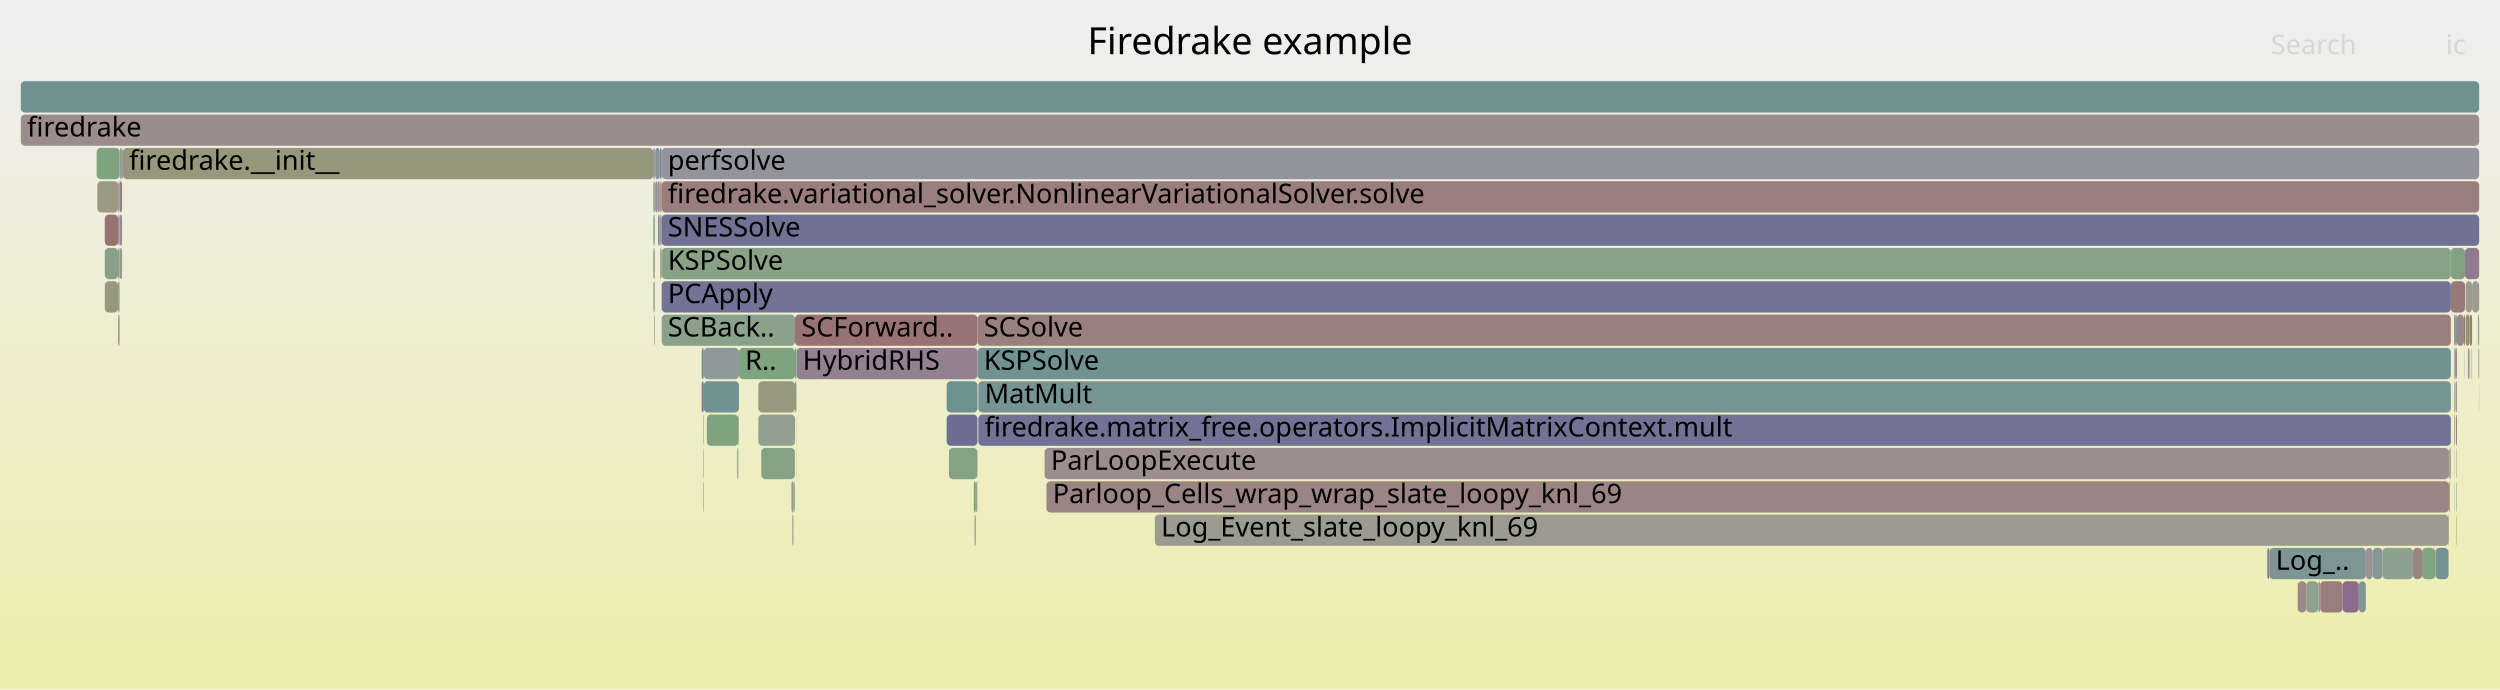
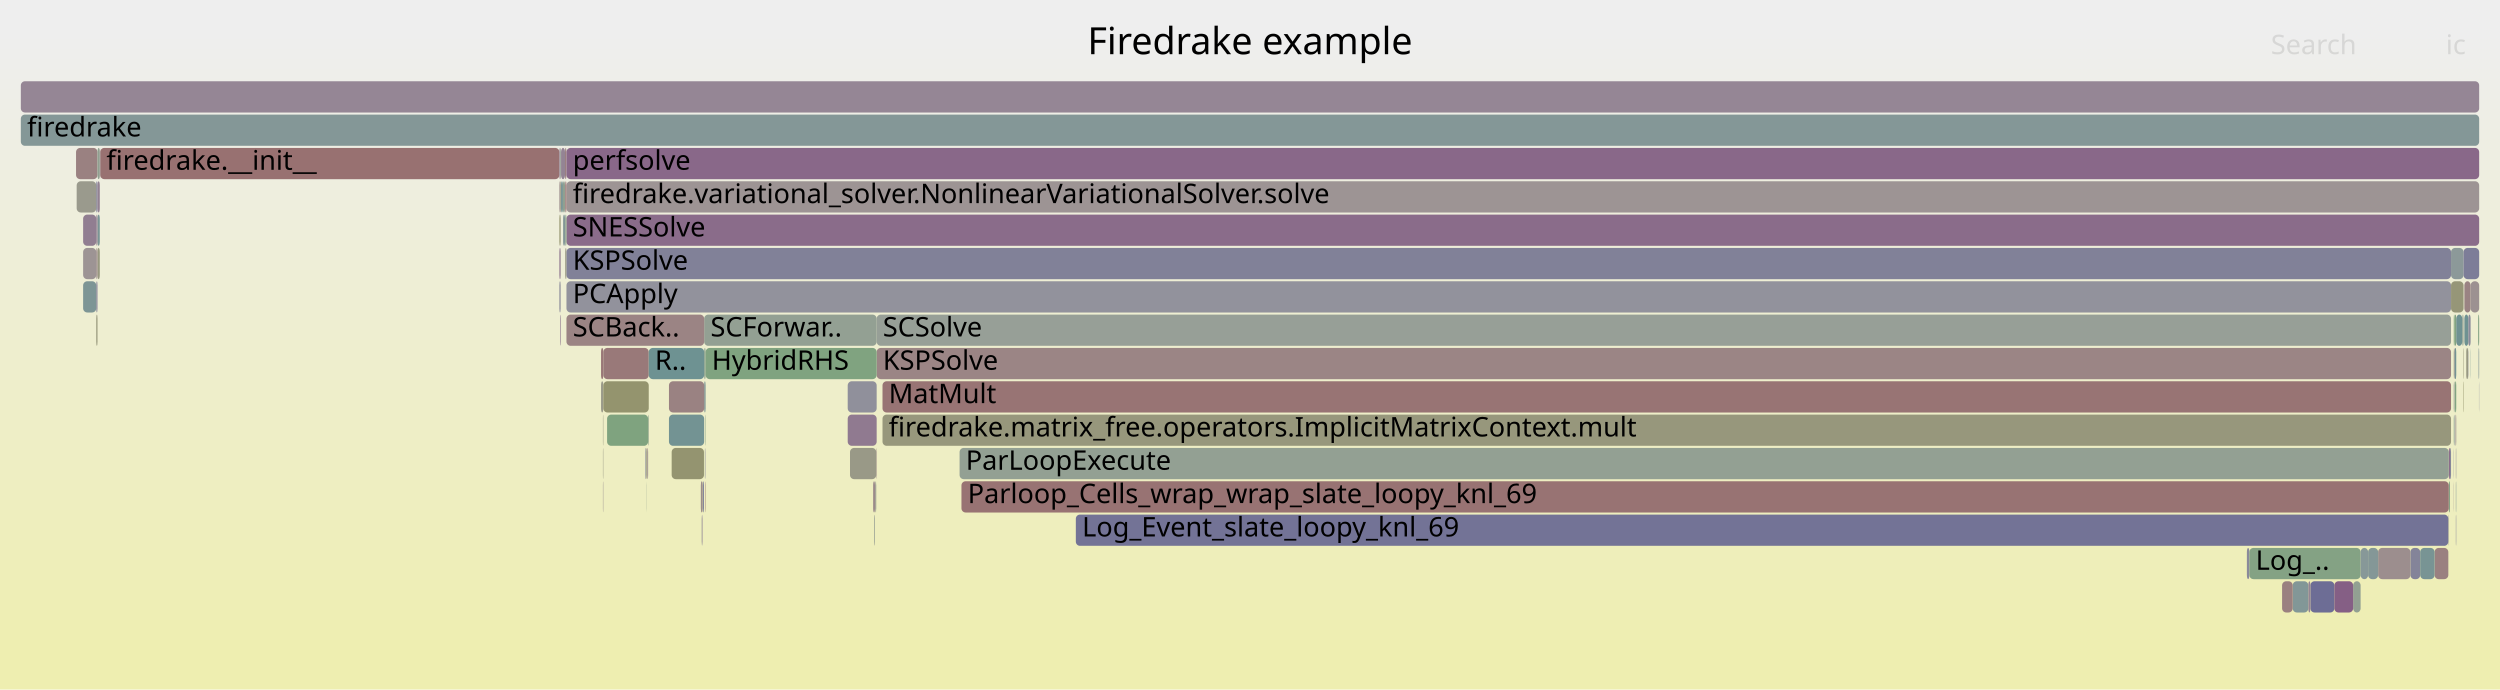
<svg xmlns="http://www.w3.org/2000/svg" version="1.1" width="1200" height="331" viewBox="0 0 1200 331">
  <defs>
    <linearGradient id="background" y1="0" y2="1" x1="0" x2="0">
      <stop stop-color="#eeeeee" offset="5%" />
      <stop stop-color="#eeeeb0" offset="95%" />
    </linearGradient>
  </defs>
  <style type="text/css">
	text { font-family:Verdana; font-size:13px; fill:rgb(0,0,0); }
	#search, #ignorecase { opacity:0.1; cursor:pointer; }
	#search:hover, #search.show, #ignorecase:hover, #ignorecase.show { opacity:1; }
	#subtitle { text-anchor:middle; font-color:rgb(160,160,160); }
	#title { text-anchor:middle; font-size:18px}
	#unzoom { cursor:pointer; }
	#frames &gt; *:hover { stroke:black; stroke-width:0.5; cursor:pointer; }
	.hide { display:none; }
	.parent { opacity:0.5; }
</style>
  <rect x="0.0" y="0" width="1200.0" height="331.0" fill="url(#background)" />
  <text id="title" x="600.00" y="26">Firedrake example</text>
  <text id="details" x="10.00" y="313"> </text>
  <text id="unzoom" x="10.00" y="26" class="hide">Reset Zoom</text>
  <text id="search" x="1090.00" y="26">Search</text>
  <text id="ignorecase" x="1174.00" y="26">ic</text>
  <text id="matched" x="1090.00" y="313"> </text>
  <g id="frames">
    <g>
-       <rect x="58.6" y="71" width="0.2" height="15.0" fill="rgb(131.55,131.55,152.881)" rx="2" ry="2" />
-       <text x="61.60" y="81.5" />
-     </g>
-     <g>
-       <rect x="1178.5" y="167" width="0.8" height="15.0" fill="rgb(126.626,126.626,151.928)" rx="2" ry="2" />
-       <text x="1181.46" y="177.5" />
-     </g>
-     <g>
-       <rect x="315.8" y="103" width="0.9" height="15.0" fill="rgb(138.733,138.733,154.271)" rx="2" ry="2" />
-       <text x="318.80" y="113.5" />
-     </g>
-     <g>
-       <rect x="313.6" y="119" width="0.7" height="15.0" fill="rgb(134.109,161.889,134.109)" rx="2" ry="2" />
-       <text x="316.63" y="129.5" />
-     </g>
-     <g>
-       <rect x="1179.3" y="151" width="3.4" height="15.0" fill="rgb(155.135,136.039,136.039)" rx="2" ry="2" />
-       <text x="1182.30" y="161.5" />
-     </g>
-     <g>
-       <rect x="1183.5" y="135" width="3.1" height="15.0" fill="rgb(155.161,155.161,144.242)" rx="2" ry="2" />
-       <text x="1186.52" y="145.5" />
-     </g>
-     <g>
-       <rect x="454.4" y="183" width="14.8" height="15.0" fill="rgb(106.905,144.753,144.753)" rx="2" ry="2" />
-       <text x="457.36" y="193.5" />
-     </g>
-     <g>
-       <rect x="1189.4" y="151" width="0.6" height="15.0" fill="rgb(144.78,160.152,144.78)" rx="2" ry="2" />
-       <text x="1192.42" y="161.5" />
-     </g>
-     <g>
-       <rect x="554.3" y="247" width="621.0" height="15.0" fill="rgb(155.023,155.023,143.571)" rx="2" ry="2" />
-       <text x="557.33" y="257.5">Log_Event_slate_loopy_knl_69</text>
-     </g>
-     <g>
-       <rect x="381.1" y="231" width="0.4" height="15.0" fill="rgb(142.612,154.01,154.01)" rx="2" ry="2" />
-       <text x="384.13" y="241.5" />
-     </g>
-     <g>
-       <rect x="337.8" y="167" width="16.9" height="15.0" fill="rgb(140.575,153.482,153.482)" rx="2" ry="2" />
-       <text x="340.75" y="177.5" />
-     </g>
-     <g>
-       <rect x="381.5" y="215" width="0.1" height="15.0" fill="rgb(137.9,106.494,137.9)" rx="2" ry="2" />
-       <text x="384.49" y="225.5" />
-     </g>
-     <g>
-       <rect x="1112.8" y="279" width="0.9" height="15.0" fill="rgb(145.686,154.807,154.807)" rx="2" ry="2" />
-       <text x="1115.85" y="289.5" />
-     </g>
-     <g>
-       <rect x="337.6" y="231" width="0.2" height="15.0" fill="rgb(123.781,123.781,151.377)" rx="2" ry="2" />
-       <text x="340.62" y="241.5" />
-     </g>
-     <g>
-       <rect x="317.6" y="103" width="872.4" height="15.0" fill="rgb(113.253,113.253,149.339)" rx="2" ry="2" />
-       <text x="320.56" y="113.5">SNESSolve</text>
-     </g>
-     <g>
-       <rect x="380.5" y="247" width="0.2" height="15.0" fill="rgb(133.167,94.365,133.167)" rx="2" ry="2" />
-       <text x="383.47" y="257.5" />
-     </g>
-     <g>
-       <rect x="1113.7" y="279" width="10.7" height="15.0" fill="rgb(153.649,124.644,124.644)" rx="2" ry="2" />
-       <text x="1116.72" y="289.5" />
-     </g>
-     <g>
-       <rect x="381.6" y="151" width="87.6" height="15.0" fill="rgb(152.361,114.77,114.77)" rx="2" ry="2" />
-       <text x="384.65" y="161.5">SCForward..</text>
-     </g>
-     <g>
-       <rect x="315.7" y="87" width="1.0" height="15.0" fill="rgb(155.65,139.981,139.981)" rx="2" ry="2" />
-       <text x="318.66" y="97.5" />
-     </g>
-     <g>
-       <rect x="314.5" y="87" width="1.2" height="15.0" fill="rgb(144.664,144.664,155.419)" rx="2" ry="2" />
-       <text x="317.54" y="97.5" />
-     </g>
-     <g>
-       <rect x="56.7" y="119" width="0.7" height="15.0" fill="rgb(148.756,148.756,113.201)" rx="2" ry="2" />
-       <text x="59.69" y="129.5" />
-     </g>
-     <g>
-       <rect x="50.3" y="135" width="6.4" height="15.0" fill="rgb(151.646,151.646,127.207)" rx="2" ry="2" />
-       <text x="53.30" y="145.5" />
-     </g>
-     <g>
-       <rect x="57.4" y="103" width="1.2" height="15.0" fill="rgb(150.708,139.315,150.708)" rx="2" ry="2" />
-       <text x="60.36" y="113.5" />
-     </g>
-     <g>
-       <rect x="365.4" y="215" width="16.1" height="15.0" fill="rgb(133.178,162.041,133.178)" rx="2" ry="2" />
-       <text x="368.40" y="225.5" />
-     </g>
-     <g>
-       <rect x="467.8" y="247" width="0.2" height="15.0" fill="rgb(139.768,139.768,154.471)" rx="2" ry="2" />
-       <text x="470.85" y="257.5" />
-     </g>
-     <g>
-       <rect x="1175.5" y="215" width="0.4" height="15.0" fill="rgb(145.225,160.08,145.225)" rx="2" ry="2" />
-       <text x="1178.45" y="225.5" />
-     </g>
-     <g>
-       <rect x="1176.4" y="119" width="6.8" height="15.0" fill="rgb(130.601,162.46,130.601)" rx="2" ry="2" />
-       <text x="1179.35" y="129.5" />
-     </g>
-     <g>
-       <rect x="501.4" y="215" width="674.1" height="15.0" fill="rgb(155.919,142.044,142.044)" rx="2" ry="2" />
-       <text x="504.45" y="225.5">ParLoopExecute</text>
-     </g>
-     <g>
-       <rect x="56.7" y="87" width="0.7" height="15.0" fill="rgb(138.561,161.164,138.561)" rx="2" ry="2" />
-       <text x="59.69" y="97.5" />
-     </g>
-     <g>
-       <rect x="455.5" y="215" width="13.6" height="15.0" fill="rgb(131.858,162.256,131.858)" rx="2" ry="2" />
-       <text x="458.51" y="225.5" />
-     </g>
-     <g>
-       <rect x="468.4" y="231" width="0.4" height="15.0" fill="rgb(109.075,145.316,145.316)" rx="2" ry="2" />
-       <text x="471.42" y="241.5" />
-     </g>
-     <g>
-       <rect x="339.3" y="199" width="15.1" height="15.0" fill="rgb(125.584,163.277,125.584)" rx="2" ry="2" />
-       <text x="342.26" y="209.5" />
-     </g>
-     <g>
-       <rect x="317.6" y="87" width="872.4" height="15.0" fill="rgb(153.642,124.591,124.591)" rx="2" ry="2" />
-       <text x="320.56" y="97.5">firedrake.variational_solver.NonlinearVariationalSolver.solve</text>
-     </g>
-     <g>
-       <rect x="1135.6" y="263" width="3.3" height="15.0" fill="rgb(156.491,146.433,146.433)" rx="2" ry="2" />
-       <text x="1138.65" y="273.5" />
-     </g>
-     <g>
-       <rect x="1182.7" y="151" width="0.5" height="15.0" fill="rgb(152.541,116.151,116.151)" rx="2" ry="2" />
-       <text x="1185.67" y="161.5" />
-     </g>
-     <g>
-       <rect x="1132.2" y="279" width="3.4" height="15.0" fill="rgb(128.347,150.312,150.312)" rx="2" ry="2" />
-       <text x="1135.19" y="289.5" />
-     </g>
-     <g>
-       <rect x="1088.3" y="263" width="1.0" height="15.0" fill="rgb(141.959,116.895,141.959)" rx="2" ry="2" />
-       <text x="1091.33" y="273.5" />
-     </g>
-     <g>
-       <rect x="1158.2" y="263" width="4.4" height="15.0" fill="rgb(154.529,131.386,131.386)" rx="2" ry="2" />
-       <text x="1161.16" y="273.5" />
-     </g>
-     <g>
-       <rect x="1178.1" y="167" width="0.4" height="15.0" fill="rgb(156.284,144.847,144.847)" rx="2" ry="2" />
-       <text x="1181.10" y="177.5" />
-     </g>
-     <g>
-       <rect x="1179.1" y="247" width="0.2" height="15.0" fill="rgb(150.087,150.087,119.654)" rx="2" ry="2" />
-       <text x="1182.14" y="257.5" />
-     </g>
-     <g>
-       <rect x="469.2" y="167" width="707.2" height="15.0" fill="rgb(112.013,146.077,146.077)" rx="2" ry="2" />
-       <text x="472.23" y="177.5">KSPSolve</text>
-     </g>
-     <g>
-       <rect x="57.4" y="71" width="1.2" height="15.0" fill="rgb(148.944,159.474,148.944)" rx="2" ry="2" />
-       <text x="60.36" y="81.5" />
-     </g>
-     <g>
-       <rect x="1178.0" y="231" width="0.1" height="15.0" fill="rgb(126.753,126.753,151.952)" rx="2" ry="2" />
-       <text x="1180.95" y="241.5" />
-     </g>
-     <g>
-       <rect x="1169.0" y="263" width="6.3" height="15.0" fill="rgb(116.695,147.291,147.291)" rx="2" ry="2" />
-       <text x="1172.00" y="273.5" />
-     </g>
-     <g>
-       <rect x="314.3" y="87" width="0.2" height="15.0" fill="rgb(106.085,144.541,144.541)" rx="2" ry="2" />
-       <text x="317.29" y="97.5" />
-     </g>
-     <g>
-       <rect x="1184.6" y="167" width="0.8" height="15.0" fill="rgb(156.532,146.743,146.743)" rx="2" ry="2" />
-       <text x="1187.56" y="177.5" />
-     </g>
-     <g>
-       <rect x="316.9" y="119" width="0.4" height="15.0" fill="rgb(150.3,150.3,120.683)" rx="2" ry="2" />
-       <text x="319.88" y="129.5" />
-     </g>
-     <g>
-       <rect x="1178.0" y="199" width="0.1" height="15.0" fill="rgb(152.956,152.956,133.556)" rx="2" ry="2" />
-       <text x="1180.95" y="209.5" />
-     </g>
-     <g>
-       <rect x="380.8" y="231" width="0.2" height="15.0" fill="rgb(118.641,118.641,150.382)" rx="2" ry="2" />
-       <text x="383.82" y="241.5" />
-     </g>
-     <g>
-       <rect x="313.6" y="103" width="0.7" height="15.0" fill="rgb(124.617,163.434,124.617)" rx="2" ry="2" />
-       <text x="316.63" y="113.5" />
-     </g>
-     <g>
-       <rect x="354.7" y="167" width="26.9" height="15.0" fill="rgb(125.65,163.266,125.65)" rx="2" ry="2" />
-       <text x="357.66" y="177.5">R..</text>
-     </g>
-     <g>
-       <rect x="317.6" y="71" width="872.4" height="15.0" fill="rgb(147.106,147.106,155.891)" rx="2" ry="2" />
-       <text x="320.56" y="81.5">perfsolve</text>
-     </g>
-     <g>
-       <rect x="56.7" y="151" width="0.7" height="15.0" fill="rgb(151.179,140.52,151.179)" rx="2" ry="2" />
-       <text x="59.69" y="161.5" />
-     </g>
-     <g>
-       <rect x="1179.1" y="215" width="0.2" height="15.0" fill="rgb(155.093,135.715,135.715)" rx="2" ry="2" />
-       <text x="1182.14" y="225.5" />
-     </g>
-     <g>
-       <rect x="1107.0" y="279" width="5.8" height="15.0" fill="rgb(141.789,160.639,141.789)" rx="2" ry="2" />
-       <text x="1110.04" y="289.5" />
-     </g>
-     <g>
-       <rect x="381.0" y="231" width="0.1" height="15.0" fill="rgb(129.749,162.599,129.749)" rx="2" ry="2" />
-       <text x="383.97" y="241.5" />
-     </g>
-     <g>
-       <rect x="468.2" y="247" width="0.2" height="15.0" fill="rgb(153.218,121.337,121.337)" rx="2" ry="2" />
-       <text x="471.24" y="257.5" />
-     </g>
-     <g>
-       <rect x="382.3" y="167" width="86.9" height="15.0" fill="rgb(146.611,128.815,146.611)" rx="2" ry="2" />
-       <text x="385.29" y="177.5">HybridRHS</text>
-     </g>
-     <g>
-       <rect x="1178.7" y="183" width="0.6" height="15.0" fill="rgb(133.442,133.442,153.247)" rx="2" ry="2" />
-       <text x="1181.69" y="193.5" />
-     </g>
-     <g>
-       <rect x="50.3" y="103" width="6.4" height="15.0" fill="rgb(152.081,112.625,112.625)" rx="2" ry="2" />
-       <text x="53.30" y="113.5" />
-     </g>
-     <g>
-       <rect x="381.6" y="167" width="0.7" height="15.0" fill="rgb(127.761,162.923,127.761)" rx="2" ry="2" />
-       <text x="384.65" y="177.5" />
-     </g>
-     <g>
-       <rect x="1143.6" y="263" width="14.6" height="15.0" fill="rgb(142.421,160.536,142.421)" rx="2" ry="2" />
-       <text x="1146.62" y="273.5" />
-     </g>
-     <g>
-       <rect x="1185.4" y="151" width="1.2" height="15.0" fill="rgb(153.968,127.091,127.091)" rx="2" ry="2" />
-       <text x="1188.35" y="161.5" />
-     </g>
-     <g>
-       <rect x="1138.9" y="263" width="4.7" height="15.0" fill="rgb(130.819,150.953,150.953)" rx="2" ry="2" />
-       <text x="1141.94" y="273.5" />
-     </g>
-     <g>
-       <rect x="1175.3" y="247" width="0.2" height="15.0" fill="rgb(154.401,130.408,130.408)" rx="2" ry="2" />
-       <text x="1178.32" y="257.5" />
-     </g>
-     <g>
-       <rect x="58.8" y="71" width="0.2" height="15.0" fill="rgb(112.866,112.866,149.264)" rx="2" ry="2" />
-       <text x="61.84" y="81.5" />
-     </g>
-     <g>
-       <rect x="316.9" y="103" width="0.7" height="15.0" fill="rgb(130.889,130.889,152.753)" rx="2" ry="2" />
-       <text x="319.88" y="113.5" />
-     </g>
-     <g>
-       <rect x="382.2" y="199" width="0.1" height="15.0" fill="rgb(147.06,159.781,147.06)" rx="2" ry="2" />
-       <text x="385.16" y="209.5" />
-     </g>
-     <g>
-       <rect x="1102.9" y="279" width="4.1" height="15.0" fill="rgb(155.201,136.538,136.538)" rx="2" ry="2" />
-       <text x="1105.95" y="289.5" />
-     </g>
-     <g>
-       <rect x="336.8" y="183" width="1.0" height="15.0" fill="rgb(120.398,120.398,150.722)" rx="2" ry="2" />
-       <text x="339.85" y="193.5" />
-     </g>
-     <g>
-       <rect x="337.6" y="199" width="0.2" height="15.0" fill="rgb(104.02,144.005,144.005)" rx="2" ry="2" />
-       <text x="340.62" y="209.5" />
-     </g>
-     <g>
-       <rect x="1178.0" y="167" width="0.1" height="15.0" fill="rgb(151.618,141.646,151.618)" rx="2" ry="2" />
-       <text x="1180.95" y="177.5" />
-     </g>
-     <g>
-       <rect x="337.6" y="215" width="0.2" height="15.0" fill="rgb(113.818,146.545,146.545)" rx="2" ry="2" />
-       <text x="340.62" y="225.5" />
-     </g>
-     <g>
-       <rect x="1183.5" y="151" width="1.9" height="15.0" fill="rgb(147.866,147.866,108.888)" rx="2" ry="2" />
-       <text x="1186.52" y="161.5" />
-     </g>
-     <g>
-       <rect x="57.4" y="119" width="1.2" height="15.0" fill="rgb(143.454,154.229,154.229)" rx="2" ry="2" />
-       <text x="60.36" y="129.5" />
-     </g>
-     <g>
-       <rect x="313.6" y="71" width="0.7" height="15.0" fill="rgb(122.135,122.135,151.058)" rx="2" ry="2" />
-       <text x="316.63" y="81.5" />
-     </g>
-     <g>
-       <rect x="10.0" y="39" width="1180.0" height="15.0" fill="rgb(109.662,145.468,145.468)" rx="2" ry="2" />
+       <rect x="336.9" y="247" width="0.2" height="15.0" fill="rgb(128.174,128.174,152.227)" rx="2" ry="2" />
+       <text x="339.89" y="257.5" />
+     </g>
+     <g>
+       <rect x="268.8" y="151" width="0.3" height="15.0" fill="rgb(143.449,120.713,143.449)" rx="2" ry="2" />
+       <text x="271.82" y="161.5" />
+     </g>
+     <g>
+       <rect x="406.9" y="183" width="13.9" height="15.0" fill="rgb(143.786,143.786,155.249)" rx="2" ry="2" />
+       <text x="409.93" y="193.5" />
+     </g>
+     <g>
+       <rect x="46.8" y="103" width="1.1" height="15.0" fill="rgb(121.652,148.576,148.576)" rx="2" ry="2" />
+       <text x="49.81" y="113.5" />
+     </g>
+     <g>
+       <rect x="10.0" y="55" width="1180.0" height="15.0" fill="rgb(132.011,151.262,151.262)" rx="2" ry="2" />
+       <text x="13.00" y="65.5">firedrake</text>
+     </g>
+     <g>
+       <rect x="268.5" y="135" width="0.6" height="15.0" fill="rgb(138.572,138.572,154.24)" rx="2" ry="2" />
+       <text x="271.50" y="145.5" />
+     </g>
+     <g>
+       <rect x="1182.9" y="151" width="1.9" height="15.0" fill="rgb(110.778,145.757,145.757)" rx="2" ry="2" />
+       <text x="1185.87" y="161.5" />
+     </g>
+     <g>
+       <rect x="338.5" y="231" width="0.2" height="15.0" fill="rgb(153.509,123.57,123.57)" rx="2" ry="2" />
+       <text x="341.52" y="241.5" />
+     </g>
+     <g>
+       <rect x="337.2" y="231" width="0.2" height="15.0" fill="rgb(147.724,147.724,108.2)" rx="2" ry="2" />
+       <text x="340.22" y="241.5" />
+     </g>
+     <g>
+       <rect x="338.0" y="183" width="0.7" height="15.0" fill="rgb(127.991,150.22,150.22)" rx="2" ry="2" />
+       <text x="341.04" y="193.5" />
+     </g>
+     <g>
+       <rect x="1129.5" y="279" width="3.6" height="15.0" fill="rgb(145.714,160,145.714)" rx="2" ry="2" />
+       <text x="1132.46" y="289.5" />
+     </g>
+     <g>
+       <rect x="1109.0" y="279" width="11.5" height="15.0" fill="rgb(109.127,109.127,148.541)" rx="2" ry="2" />
+       <text x="1112.03" y="289.5" />
+     </g>
+     <g>
+       <rect x="311.1" y="199" width="0.3" height="15.0" fill="rgb(138.069,161.245,138.069)" rx="2" ry="2" />
+       <text x="314.14" y="209.5" />
+     </g>
+     <g>
+       <rect x="271.9" y="103" width="918.1" height="15.0" fill="rgb(138.498,108.026,138.498)" rx="2" ry="2" />
+       <text x="274.92" y="113.5">SNESSolve</text>
+     </g>
+     <g>
+       <rect x="268.5" y="103" width="0.6" height="15.0" fill="rgb(148.594,148.594,112.416)" rx="2" ry="2" />
+       <text x="271.50" y="113.5" />
+     </g>
+     <g>
+       <rect x="291.4" y="199" width="19.7" height="15.0" fill="rgb(126.757,163.086,126.757)" rx="2" ry="2" />
+       <text x="294.44" y="209.5" />
+     </g>
+     <g>
+       <rect x="288.5" y="183" width="1.1" height="15.0" fill="rgb(153.595,153.595,136.653)" rx="2" ry="2" />
+       <text x="291.45" y="193.5" />
+     </g>
+     <g>
+       <rect x="46.2" y="87" width="0.6" height="15.0" fill="rgb(118.513,118.513,150.357)" rx="2" ry="2" />
+       <text x="49.20" y="97.5" />
+     </g>
+     <g>
+       <rect x="1176.0" y="215" width="0.5" height="15.0" fill="rgb(134.896,134.896,153.528)" rx="2" ry="2" />
+       <text x="1178.95" y="225.5" />
+     </g>
+     <g>
+       <rect x="46.2" y="151" width="0.6" height="15.0" fill="rgb(150.925,150.925,123.712)" rx="2" ry="2" />
+       <text x="49.20" y="161.5" />
+     </g>
+     <g>
+       <rect x="1182.3" y="167" width="0.2" height="15.0" fill="rgb(149.722,149.722,117.884)" rx="2" ry="2" />
+       <text x="1185.35" y="177.5" />
+     </g>
+     <g>
+       <rect x="1182.9" y="135" width="3.0" height="15.0" fill="rgb(154.491,131.097,131.097)" rx="2" ry="2" />
+       <text x="1185.87" y="145.5" />
+     </g>
+     <g>
+       <rect x="1189.5" y="151" width="0.5" height="15.0" fill="rgb(132.101,162.216,132.101)" rx="2" ry="2" />
+       <text x="1192.46" y="161.5" />
+     </g>
+     <g>
+       <rect x="338.5" y="215" width="0.2" height="15.0" fill="rgb(145.719,145.719,155.623)" rx="2" ry="2" />
+       <text x="341.52" y="225.5" />
+     </g>
+     <g>
+       <rect x="1178.2" y="151" width="0.8" height="15.0" fill="rgb(128.711,162.768,128.711)" rx="2" ry="2" />
+       <text x="1181.23" y="161.5" />
+     </g>
+     <g>
+       <rect x="289.4" y="231" width="0.2" height="15.0" fill="rgb(156.403,145.756,145.756)" rx="2" ry="2" />
+       <text x="292.44" y="241.5" />
+     </g>
+     <g>
+       <rect x="271.2" y="71" width="0.7" height="15.0" fill="rgb(154.037,127.616,127.616)" rx="2" ry="2" />
+       <text x="274.17" y="81.5" />
+     </g>
+     <g>
+       <rect x="271.7" y="119" width="0.2" height="15.0" fill="rgb(150.505,150.505,121.68)" rx="2" ry="2" />
+       <text x="274.68" y="129.5" />
+     </g>
+     <g>
+       <rect x="336.4" y="231" width="0.8" height="15.0" fill="rgb(155.593,139.545,139.545)" rx="2" ry="2" />
+       <text x="339.38" y="241.5" />
+     </g>
+     <g>
+       <rect x="338.0" y="167" width="0.7" height="15.0" fill="rgb(140.344,160.874,140.344)" rx="2" ry="2" />
+       <text x="341.04" y="177.5" />
+     </g>
+     <g>
+       <rect x="1176.5" y="119" width="6.0" height="15.0" fill="rgb(140.417,153.441,153.441)" rx="2" ry="2" />
+       <text x="1179.45" y="129.5" />
+     </g>
+     <g>
+       <rect x="48.1" y="71" width="220.4" height="15.0" fill="rgb(152.085,112.648,112.648)" rx="2" ry="2" />
+       <text x="51.09" y="81.5">firedrake.__init__</text>
+     </g>
+     <g>
+       <rect x="268.5" y="119" width="0.6" height="15.0" fill="rgb(142.562,118.44,142.562)" rx="2" ry="2" />
+       <text x="271.50" y="129.5" />
+     </g>
+     <g>
+       <rect x="1177.8" y="183" width="0.1" height="15.0" fill="rgb(133.123,133.123,153.185)" rx="2" ry="2" />
+       <text x="1180.76" y="193.5" />
+     </g>
+     <g>
+       <rect x="420.5" y="231" width="0.1" height="15.0" fill="rgb(148.218,159.592,148.218)" rx="2" ry="2" />
+       <text x="423.50" y="241.5" />
+     </g>
+     <g>
+       <rect x="289.6" y="183" width="21.8" height="15.0" fill="rgb(148.165,148.165,110.339)" rx="2" ry="2" />
+       <text x="292.60" y="193.5" />
+     </g>
+     <g>
+       <rect x="309.8" y="215" width="0.4" height="15.0" fill="rgb(137.329,137.329,153.999)" rx="2" ry="2" />
+       <text x="312.77" y="225.5" />
+     </g>
+     <g>
+       <rect x="1183.8" y="167" width="0.9" height="15.0" fill="rgb(152.25,152.25,130.134)" rx="2" ry="2" />
+       <text x="1186.83" y="177.5" />
+     </g>
+     <g>
+       <rect x="46.8" y="119" width="1.1" height="15.0" fill="rgb(151.53,151.53,126.647)" rx="2" ry="2" />
+       <text x="49.81" y="129.5" />
+     </g>
+     <g>
+       <rect x="1100.5" y="279" width="7.5" height="15.0" fill="rgb(129.65,150.65,150.65)" rx="2" ry="2" />
+       <text x="1103.48" y="289.5" />
+     </g>
+     <g>
+       <rect x="420.8" y="167" width="755.7" height="15.0" fill="rgb(154.754,133.111,133.111)" rx="2" ry="2" />
+       <text x="423.77" y="177.5">KSPSolve</text>
+     </g>
+     <g>
+       <rect x="271.9" y="135" width="904.6" height="15.0" fill="rgb(145.716,145.716,155.622)" rx="2" ry="2" />
+       <text x="274.92" y="145.5">PCApply</text>
+     </g>
+     <g>
+       <rect x="1177.8" y="215" width="0.1" height="15.0" fill="rgb(126.455,126.455,151.894)" rx="2" ry="2" />
+       <text x="1180.76" y="225.5" />
+     </g>
+     <g>
+       <rect x="39.9" y="135" width="6.3" height="15.0" fill="rgb(124.743,149.378,149.378)" rx="2" ry="2" />
+       <text x="42.90" y="145.5" />
+     </g>
+     <g>
+       <rect x="1078.5" y="263" width="1.2" height="15.0" fill="rgb(137.635,137.635,154.058)" rx="2" ry="2" />
+       <text x="1081.47" y="273.5" />
+     </g>
+     <g>
+       <rect x="310.2" y="215" width="0.2" height="15.0" fill="rgb(149.178,149.178,115.25)" rx="2" ry="2" />
+       <text x="313.23" y="225.5" />
+     </g>
+     <g>
+       <rect x="1157.0" y="263" width="4.7" height="15.0" fill="rgb(131.594,131.594,152.889)" rx="2" ry="2" />
+       <text x="1159.97" y="273.5" />
+     </g>
+     <g>
+       <rect x="1141.5" y="263" width="15.5" height="15.0" fill="rgb(155.952,142.297,142.297)" rx="2" ry="2" />
+       <text x="1144.48" y="273.5" />
+     </g>
+     <g>
+       <rect x="516.4" y="247" width="658.8" height="15.0" fill="rgb(114.8,114.8,149.639)" rx="2" ry="2" />
+       <text x="519.43" y="257.5">Log_Event_slate_loopy_knl_69</text>
+     </g>
+     <g>
+       <rect x="1168.6" y="263" width="6.6" height="15.0" fill="rgb(154.112,128.193,128.193)" rx="2" ry="2" />
+       <text x="1171.60" y="273.5" />
+     </g>
+     <g>
+       <rect x="310.4" y="215" width="0.2" height="15.0" fill="rgb(151.183,151.183,124.965)" rx="2" ry="2" />
+       <text x="313.38" y="225.5" />
+     </g>
+     <g>
+       <rect x="423.6" y="183" width="752.9" height="15.0" fill="rgb(152.497,115.808,115.808)" rx="2" ry="2" />
+       <text x="426.57" y="193.5">MatMult</text>
+     </g>
+     <g>
+       <rect x="1178.8" y="231" width="0.2" height="15.0" fill="rgb(128.697,150.403,150.403)" rx="2" ry="2" />
+       <text x="1181.81" y="241.5" />
+     </g>
+     <g>
+       <rect x="268.5" y="87" width="0.6" height="15.0" fill="rgb(155.752,140.762,140.762)" rx="2" ry="2" />
+       <text x="271.50" y="97.5" />
+     </g>
+     <g>
+       <rect x="338.7" y="167" width="82.1" height="15.0" fill="rgb(128.076,162.871,128.076)" rx="2" ry="2" />
+       <text x="341.65" y="177.5">HybridRHS</text>
+     </g>
+     <g>
+       <rect x="39.9" y="119" width="6.3" height="15.0" fill="rgb(156.673,147.827,147.827)" rx="2" ry="2" />
+       <text x="42.90" y="129.5" />
+     </g>
+     <g>
+       <rect x="1184.7" y="167" width="0.1" height="15.0" fill="rgb(110.545,110.545,148.815)" rx="2" ry="2" />
+       <text x="1187.65" y="177.5" />
+     </g>
+     <g>
+       <rect x="310.6" y="215" width="0.1" height="15.0" fill="rgb(156.422,145.902,145.902)" rx="2" ry="2" />
+       <text x="313.58" y="225.5" />
+     </g>
+     <g>
+       <rect x="1136.7" y="263" width="4.8" height="15.0" fill="rgb(131.974,151.253,151.253)" rx="2" ry="2" />
+       <text x="1139.65" y="273.5" />
+     </g>
+     <g>
+       <rect x="1177.8" y="231" width="0.1" height="15.0" fill="rgb(156.34,145.273,145.273)" rx="2" ry="2" />
+       <text x="1180.76" y="241.5" />
+     </g>
+     <g>
+       <rect x="310.7" y="215" width="0.4" height="15.0" fill="rgb(155.624,139.782,139.782)" rx="2" ry="2" />
+       <text x="313.71" y="225.5" />
+     </g>
+     <g>
+       <rect x="46.2" y="135" width="0.6" height="15.0" fill="rgb(134.735,134.735,153.497)" rx="2" ry="2" />
+       <text x="49.20" y="145.5" />
+     </g>
+     <g>
+       <rect x="406.9" y="199" width="13.9" height="15.0" fill="rgb(144.007,122.144,144.007)" rx="2" ry="2" />
+       <text x="409.93" y="209.5" />
+     </g>
+     <g>
+       <rect x="1177.8" y="199" width="0.1" height="15.0" fill="rgb(130.917,162.409,130.917)" rx="2" ry="2" />
+       <text x="1180.76" y="209.5" />
+     </g>
+     <g>
+       <rect x="338.0" y="151" width="82.8" height="15.0" fill="rgb(147.189,159.76,147.189)" rx="2" ry="2" />
+       <text x="341.04" y="161.5">SCForwar..</text>
+     </g>
+     <g>
+       <rect x="1161.7" y="263" width="6.9" height="15.0" fill="rgb(119.734,148.079,148.079)" rx="2" ry="2" />
+       <text x="1164.73" y="273.5" />
+     </g>
+     <g>
+       <rect x="36.5" y="71" width="10.3" height="15.0" fill="rgb(154.208,128.927,128.927)" rx="2" ry="2" />
+       <text x="39.54" y="81.5" />
+     </g>
+     <g>
+       <rect x="46.8" y="71" width="1.1" height="15.0" fill="rgb(143.86,160.302,143.86)" rx="2" ry="2" />
+       <text x="49.81" y="81.5" />
+     </g>
+     <g>
+       <rect x="1178.8" y="215" width="0.2" height="15.0" fill="rgb(144.191,144.191,155.327)" rx="2" ry="2" />
+       <text x="1181.81" y="225.5" />
+     </g>
+     <g>
+       <rect x="419.1" y="231" width="0.9" height="15.0" fill="rgb(155.354,137.713,137.713)" rx="2" ry="2" />
+       <text x="422.08" y="241.5" />
+     </g>
+     <g>
+       <rect x="337.4" y="231" width="0.1" height="15.0" fill="rgb(144.77,154.57,154.57)" rx="2" ry="2" />
+       <text x="340.37" y="241.5" />
+     </g>
+     <g>
+       <rect x="39.9" y="103" width="6.3" height="15.0" fill="rgb(145.357,125.601,145.357)" rx="2" ry="2" />
+       <text x="42.90" y="113.5" />
+     </g>
+     <g>
+       <rect x="1184.8" y="151" width="1.1" height="15.0" fill="rgb(138.557,138.557,154.237)" rx="2" ry="2" />
+       <text x="1187.82" y="161.5" />
+     </g>
+     <g>
+       <rect x="269.3" y="71" width="1.9" height="15.0" fill="rgb(148.034,132.463,148.034)" rx="2" ry="2" />
+       <text x="272.28" y="81.5" />
+     </g>
+     <g>
+       <rect x="1181.9" y="151" width="0.6" height="15.0" fill="rgb(146.677,159.843,146.677)" rx="2" ry="2" />
+       <text x="1184.95" y="161.5" />
+     </g>
+     <g>
+       <rect x="1179.0" y="151" width="2.9" height="15.0" fill="rgb(110.764,145.754,145.754)" rx="2" ry="2" />
+       <text x="1181.96" y="161.5" />
+     </g>
+     <g>
+       <rect x="270.2" y="87" width="1.0" height="15.0" fill="rgb(144.463,160.204,144.463)" rx="2" ry="2" />
+       <text x="273.22" y="97.5" />
+     </g>
+     <g>
+       <rect x="1177.8" y="151" width="0.4" height="15.0" fill="rgb(125.536,163.285,125.536)" rx="2" ry="2" />
+       <text x="1180.76" y="161.5" />
+     </g>
+     <g>
+       <rect x="1189.7" y="167" width="0.3" height="15.0" fill="rgb(135.114,152.067,152.067)" rx="2" ry="2" />
+       <text x="1192.68" y="177.5" />
+     </g>
+     <g>
+       <rect x="1079.7" y="263" width="53.4" height="15.0" fill="rgb(132.394,162.168,132.394)" rx="2" ry="2" />
+       <text x="1082.72" y="273.5">Log_..</text>
+     </g>
+     <g>
+       <rect x="268.5" y="71" width="0.6" height="15.0" fill="rgb(147.577,131.291,147.577)" rx="2" ry="2" />
+       <text x="271.50" y="81.5" />
+     </g>
+     <g>
+       <rect x="1175.4" y="231" width="0.6" height="15.0" fill="rgb(132.843,162.095,132.843)" rx="2" ry="2" />
+       <text x="1178.39" y="241.5" />
+     </g>
+     <g>
+       <rect x="269.1" y="71" width="0.2" height="15.0" fill="rgb(131.125,162.375,131.125)" rx="2" ry="2" />
+       <text x="272.06" y="81.5" />
+     </g>
+     <g>
+       <rect x="1178.4" y="183" width="0.6" height="15.0" fill="rgb(130.262,162.515,130.262)" rx="2" ry="2" />
+       <text x="1181.43" y="193.5" />
+     </g>
+     <g>
+       <rect x="269.3" y="87" width="0.9" height="15.0" fill="rgb(116.568,147.258,147.258)" rx="2" ry="2" />
+       <text x="272.28" y="97.5" />
+     </g>
+     <g>
+       <rect x="271.3" y="103" width="0.6" height="15.0" fill="rgb(136.819,161.448,136.819)" rx="2" ry="2" />
+       <text x="274.30" y="113.5" />
+     </g>
+     <g>
+       <rect x="1176.5" y="135" width="6.0" height="15.0" fill="rgb(150.127,150.127,119.848)" rx="2" ry="2" />
+       <text x="1179.45" y="145.5" />
+     </g>
+     <g>
+       <rect x="270.3" y="103" width="0.9" height="15.0" fill="rgb(128.984,150.477,150.477)" rx="2" ry="2" />
+       <text x="273.34" y="113.5" />
+     </g>
+     <g>
+       <rect x="46.2" y="103" width="0.6" height="15.0" fill="rgb(146.967,129.728,146.967)" rx="2" ry="2" />
+       <text x="49.20" y="113.5" />
+     </g>
+     <g>
+       <rect x="1175.2" y="247" width="0.2" height="15.0" fill="rgb(155.87,155.87,147.675)" rx="2" ry="2" />
+       <text x="1178.23" y="257.5" />
+     </g>
+     <g>
+       <rect x="10.0" y="39" width="1180.0" height="15.0" fill="rgb(148.817,134.47,148.817)" rx="2" ry="2" />
      <text x="13.00" y="49.5" />
    </g>
    <g>
-       <rect x="467.4" y="231" width="1.0" height="15.0" fill="rgb(126.412,163.142,126.412)" rx="2" ry="2" />
-       <text x="470.38" y="241.5" />
-     </g>
-     <g>
-       <rect x="469.2" y="151" width="707.2" height="15.0" fill="rgb(153.933,126.819,126.819)" rx="2" ry="2" />
-       <text x="472.23" y="161.5">SCSolve</text>
-     </g>
-     <g>
-       <rect x="316.9" y="87" width="0.7" height="15.0" fill="rgb(153.537,123.783,123.783)" rx="2" ry="2" />
-       <text x="319.88" y="97.5" />
-     </g>
-     <g>
-       <rect x="469.6" y="183" width="706.8" height="15.0" fill="rgb(118.513,147.763,147.763)" rx="2" ry="2" />
-       <text x="472.61" y="193.5">MatMult</text>
-     </g>
-     <g>
-       <rect x="336.8" y="167" width="1.0" height="15.0" fill="rgb(104.814,144.211,144.211)" rx="2" ry="2" />
-       <text x="339.85" y="177.5" />
-     </g>
-     <g>
-       <rect x="364.0" y="183" width="17.6" height="15.0" fill="rgb(151.536,151.536,126.676)" rx="2" ry="2" />
-       <text x="367.02" y="193.5" />
-     </g>
-     <g>
-       <rect x="353.9" y="215" width="0.2" height="15.0" fill="rgb(151.923,151.923,128.548)" rx="2" ry="2" />
-       <text x="356.93" y="225.5" />
-     </g>
-     <g>
-       <rect x="1183.2" y="119" width="6.8" height="15.0" fill="rgb(143.96,122.023,143.96)" rx="2" ry="2" />
-       <text x="1186.21" y="129.5" />
-     </g>
-     <g>
-       <rect x="380.3" y="247" width="0.2" height="15.0" fill="rgb(128.628,150.385,150.385)" rx="2" ry="2" />
-       <text x="383.33" y="257.5" />
-     </g>
-     <g>
-       <rect x="381.6" y="183" width="0.7" height="15.0" fill="rgb(135.931,161.593,135.931)" rx="2" ry="2" />
-       <text x="384.65" y="193.5" />
-     </g>
-     <g>
-       <rect x="354.1" y="215" width="0.3" height="15.0" fill="rgb(134.976,161.748,134.976)" rx="2" ry="2" />
-       <text x="357.09" y="225.5" />
-     </g>
-     <g>
-       <rect x="59.0" y="71" width="254.6" height="15.0" fill="rgb(150.723,150.723,122.736)" rx="2" ry="2" />
-       <text x="61.97" y="81.5">firedrake.__init__</text>
-     </g>
-     <g>
-       <rect x="56.7" y="135" width="0.7" height="15.0" fill="rgb(128.939,162.731,128.939)" rx="2" ry="2" />
-       <text x="59.69" y="145.5" />
-     </g>
-     <g>
-       <rect x="1189.9" y="183" width="0.1" height="15.0" fill="rgb(147.292,159.743,147.292)" rx="2" ry="2" />
-       <text x="1192.85" y="193.5" />
-     </g>
-     <g>
-       <rect x="468.0" y="247" width="0.2" height="15.0" fill="rgb(131.662,151.172,151.172)" rx="2" ry="2" />
-       <text x="470.98" y="257.5" />
-     </g>
-     <g>
-       <rect x="1178.9" y="199" width="0.4" height="15.0" fill="rgb(137.746,106.099,137.746)" rx="2" ry="2" />
-       <text x="1181.89" y="209.5" />
-     </g>
-     <g>
-       <rect x="46.7" y="87" width="10.0" height="15.0" fill="rgb(152.533,152.533,131.506)" rx="2" ry="2" />
-       <text x="49.65" y="97.5" />
-     </g>
-     <g>
-       <rect x="468.8" y="231" width="0.1" height="15.0" fill="rgb(154.245,129.215,129.215)" rx="2" ry="2" />
-       <text x="471.75" y="241.5" />
-     </g>
-     <g>
-       <rect x="317.3" y="119" width="0.3" height="15.0" fill="rgb(140.614,160.83,140.614)" rx="2" ry="2" />
-       <text x="320.30" y="129.5" />
-     </g>
-     <g>
-       <rect x="56.7" y="103" width="0.7" height="15.0" fill="rgb(144.357,144.357,155.359)" rx="2" ry="2" />
-       <text x="59.69" y="113.5" />
-     </g>
-     <g>
-       <rect x="469.6" y="199" width="706.8" height="15.0" fill="rgb(113.685,113.685,149.423)" rx="2" ry="2" />
-       <text x="472.61" y="209.5">firedrake.matrix_free.operators.ImplicitMatrixContext.mult</text>
-     </g>
-     <g>
-       <rect x="379.9" y="231" width="0.9" height="15.0" fill="rgb(152.87,152.87,133.137)" rx="2" ry="2" />
-       <text x="382.94" y="241.5" />
-     </g>
-     <g>
-       <rect x="316.7" y="71" width="0.9" height="15.0" fill="rgb(125.696,125.696,151.748)" rx="2" ry="2" />
-       <text x="319.73" y="81.5" />
-     </g>
-     <g>
-       <rect x="50.3" y="119" width="6.4" height="15.0" fill="rgb(137.422,161.35,137.422)" rx="2" ry="2" />
-       <text x="53.30" y="129.5" />
-     </g>
-     <g>
-       <rect x="353.7" y="215" width="0.2" height="15.0" fill="rgb(148.081,159.615,148.081)" rx="2" ry="2" />
-       <text x="356.66" y="225.5" />
-     </g>
-     <g>
-       <rect x="314.3" y="71" width="0.2" height="15.0" fill="rgb(156.251,144.588,144.588)" rx="2" ry="2" />
-       <text x="317.29" y="81.5" />
-     </g>
-     <g>
-       <rect x="46.4" y="71" width="11.0" height="15.0" fill="rgb(126.147,163.185,126.147)" rx="2" ry="2" />
-       <text x="49.42" y="81.5" />
-     </g>
-     <g>
-       <rect x="354.4" y="199" width="0.3" height="15.0" fill="rgb(156.653,147.67,147.67)" rx="2" ry="2" />
-       <text x="357.44" y="209.5" />
-     </g>
-     <g>
-       <rect x="380.7" y="247" width="0.1" height="15.0" fill="rgb(153.828,126.013,126.013)" rx="2" ry="2" />
-       <text x="383.67" y="257.5" />
-     </g>
-     <g>
-       <rect x="1124.4" y="279" width="7.8" height="15.0" fill="rgb(138.517,108.074,138.517)" rx="2" ry="2" />
-       <text x="1127.36" y="289.5" />
-     </g>
-     <g>
-       <rect x="1183.1" y="167" width="0.1" height="15.0" fill="rgb(128.228,128.228,152.238)" rx="2" ry="2" />
-       <text x="1186.08" y="177.5" />
-     </g>
-     <g>
-       <rect x="1178.0" y="151" width="0.5" height="15.0" fill="rgb(153.288,121.873,121.873)" rx="2" ry="2" />
-       <text x="1180.95" y="161.5" />
-     </g>
-     <g>
-       <rect x="382.2" y="215" width="0.1" height="15.0" fill="rgb(154.204,128.899,128.899)" rx="2" ry="2" />
-       <text x="385.16" y="225.5" />
-     </g>
-     <g>
-       <rect x="1186.4" y="167" width="0.2" height="15.0" fill="rgb(113.981,146.588,146.588)" rx="2" ry="2" />
-       <text x="1189.41" y="177.5" />
-     </g>
-     <g>
-       <rect x="1178.0" y="183" width="0.1" height="15.0" fill="rgb(126.927,163.058,126.927)" rx="2" ry="2" />
-       <text x="1180.95" y="193.5" />
-     </g>
-     <g>
-       <rect x="317.6" y="119" width="858.8" height="15.0" fill="rgb(135.71,161.629,135.71)" rx="2" ry="2" />
-       <text x="320.56" y="129.5">KSPSolve</text>
-     </g>
-     <g>
-       <rect x="1176.4" y="135" width="6.8" height="15.0" fill="rgb(153.064,120.157,120.157)" rx="2" ry="2" />
-       <text x="1179.35" y="145.5" />
-     </g>
-     <g>
-       <rect x="454.4" y="199" width="14.8" height="15.0" fill="rgb(109.97,109.97,148.704)" rx="2" ry="2" />
-       <text x="457.36" y="209.5" />
-     </g>
-     <g>
-       <rect x="1189.7" y="167" width="0.3" height="15.0" fill="rgb(152.462,115.541,115.541)" rx="2" ry="2" />
-       <text x="1192.66" y="177.5" />
-     </g>
-     <g>
-       <rect x="317.6" y="135" width="858.8" height="15.0" fill="rgb(115.304,115.304,149.736)" rx="2" ry="2" />
-       <text x="320.56" y="145.5">PCApply</text>
-     </g>
-     <g>
-       <rect x="469.1" y="215" width="0.1" height="15.0" fill="rgb(156.602,147.285,147.285)" rx="2" ry="2" />
-       <text x="472.05" y="225.5" />
-     </g>
-     <g>
-       <rect x="1175.9" y="215" width="0.5" height="15.0" fill="rgb(153.416,153.416,135.787)" rx="2" ry="2" />
-       <text x="1178.92" y="225.5" />
-     </g>
-     <g>
-       <rect x="1178.1" y="199" width="0.4" height="15.0" fill="rgb(150.672,159.193,150.672)" rx="2" ry="2" />
-       <text x="1181.10" y="209.5" />
-     </g>
-     <g>
-       <rect x="57.4" y="87" width="1.2" height="15.0" fill="rgb(153.76,125.493,125.493)" rx="2" ry="2" />
-       <text x="60.36" y="97.5" />
-     </g>
-     <g>
-       <rect x="1179.1" y="231" width="0.2" height="15.0" fill="rgb(105.934,144.501,144.501)" rx="2" ry="2" />
-       <text x="1182.14" y="241.5" />
-     </g>
-     <g>
-       <rect x="313.6" y="135" width="0.7" height="15.0" fill="rgb(146.794,159.824,146.794)" rx="2" ry="2" />
-       <text x="316.63" y="145.5" />
-     </g>
-     <g>
-       <rect x="1186.6" y="135" width="3.4" height="15.0" fill="rgb(155.743,155.743,147.062)" rx="2" ry="2" />
-       <text x="1189.55" y="145.5" />
-     </g>
-     <g>
-       <rect x="1178.5" y="151" width="0.8" height="15.0" fill="rgb(113.713,146.518,146.518)" rx="2" ry="2" />
-       <text x="1181.46" y="161.5" />
-     </g>
-     <g>
-       <rect x="10.0" y="55" width="1180.0" height="15.0" fill="rgb(155.791,141.068,141.068)" rx="2" ry="2" />
-       <text x="13.00" y="65.5">firedrake</text>
-     </g>
-     <g>
-       <rect x="337.8" y="183" width="16.9" height="15.0" fill="rgb(112.33,146.16,146.16)" rx="2" ry="2" />
-       <text x="340.75" y="193.5" />
-     </g>
-     <g>
-       <rect x="502.3" y="231" width="673.2" height="15.0" fill="rgb(154.572,131.717,131.717)" rx="2" ry="2" />
-       <text x="505.32" y="241.5">Parloop_Cells_wrap_wrap_slate_loopy_knl_69</text>
-     </g>
-     <g>
-       <rect x="364.0" y="199" width="17.6" height="15.0" fill="rgb(144.516,160.195,144.516)" rx="2" ry="2" />
-       <text x="367.02" y="209.5" />
-     </g>
-     <g>
-       <rect x="1175.5" y="231" width="0.4" height="15.0" fill="rgb(147.783,147.783,108.489)" rx="2" ry="2" />
-       <text x="1178.45" y="241.5" />
-     </g>
-     <g>
-       <rect x="1162.6" y="263" width="6.4" height="15.0" fill="rgb(128.435,162.813,128.435)" rx="2" ry="2" />
-       <text x="1165.56" y="273.5" />
-     </g>
-     <g>
-       <rect x="1089.3" y="263" width="46.3" height="15.0" fill="rgb(124.605,149.342,149.342)" rx="2" ry="2" />
-       <text x="1092.33" y="273.5">Log_..</text>
-     </g>
-     <g>
-       <rect x="314.5" y="71" width="2.2" height="15.0" fill="rgb(132.388,151.36,151.36)" rx="2" ry="2" />
-       <text x="317.54" y="81.5" />
-     </g>
-     <g>
-       <rect x="468.9" y="231" width="0.2" height="15.0" fill="rgb(147.747,147.747,108.314)" rx="2" ry="2" />
-       <text x="471.91" y="241.5" />
-     </g>
-     <g>
-       <rect x="1178.1" y="183" width="0.4" height="15.0" fill="rgb(136.323,161.529,136.323)" rx="2" ry="2" />
-       <text x="1181.10" y="193.5" />
-     </g>
-     <g>
-       <rect x="317.6" y="151" width="64.0" height="15.0" fill="rgb(138.606,161.157,138.606)" rx="2" ry="2" />
-       <text x="320.56" y="161.5">SCBack..</text>
-     </g>
-     <g>
-       <rect x="314.0" y="151" width="0.3" height="15.0" fill="rgb(155.655,140.024,140.024)" rx="2" ry="2" />
-       <text x="317.01" y="161.5" />
-     </g>
-     <g>
-       <rect x="313.6" y="87" width="0.7" height="15.0" fill="rgb(150.443,150.443,121.377)" rx="2" ry="2" />
-       <text x="316.63" y="97.5" />
-     </g>
-     <g>
-       <rect x="1178.0" y="215" width="0.1" height="15.0" fill="rgb(155.122,135.939,135.939)" rx="2" ry="2" />
-       <text x="1180.95" y="225.5" />
+       <rect x="420.8" y="151" width="755.7" height="15.0" fill="rgb(150.502,159.221,150.502)" rx="2" ry="2" />
+       <text x="423.77" y="161.5">SCSolve</text>
+     </g>
+     <g>
+       <rect x="1177.9" y="167" width="0.3" height="15.0" fill="rgb(155.374,137.869,137.869)" rx="2" ry="2" />
+       <text x="1180.90" y="177.5" />
+     </g>
+     <g>
+       <rect x="337.5" y="231" width="0.4" height="15.0" fill="rgb(113.949,113.949,149.474)" rx="2" ry="2" />
+       <text x="340.53" y="241.5" />
+     </g>
+     <g>
+       <rect x="322.4" y="215" width="15.5" height="15.0" fill="rgb(148.458,148.458,111.758)" rx="2" ry="2" />
+       <text x="325.42" y="225.5" />
+     </g>
+     <g>
+       <rect x="1177.8" y="167" width="0.1" height="15.0" fill="rgb(150.872,150.872,123.457)" rx="2" ry="2" />
+       <text x="1180.76" y="177.5" />
+     </g>
+     <g>
+       <rect x="1177.9" y="199" width="0.3" height="15.0" fill="rgb(140.891,153.564,153.564)" rx="2" ry="2" />
+       <text x="1180.90" y="209.5" />
+     </g>
+     <g>
+       <rect x="419.6" y="247" width="0.3" height="15.0" fill="rgb(154.463,154.463,140.859)" rx="2" ry="2" />
+       <text x="422.63" y="257.5" />
+     </g>
+     <g>
+       <rect x="1175.4" y="215" width="0.6" height="15.0" fill="rgb(138.732,108.626,138.732)" rx="2" ry="2" />
+       <text x="1178.39" y="225.5" />
+     </g>
+     <g>
+       <rect x="310.1" y="231" width="0.1" height="15.0" fill="rgb(141.67,160.658,141.67)" rx="2" ry="2" />
+       <text x="313.05" y="241.5" />
+     </g>
+     <g>
+       <rect x="288.5" y="167" width="1.1" height="15.0" fill="rgb(152.892,118.836,118.836)" rx="2" ry="2" />
+       <text x="291.45" y="177.5" />
+     </g>
+     <g>
+       <rect x="338.5" y="199" width="0.2" height="15.0" fill="rgb(136.857,161.442,136.857)" rx="2" ry="2" />
+       <text x="341.52" y="209.5" />
+     </g>
+     <g>
+       <rect x="269.1" y="87" width="0.2" height="15.0" fill="rgb(147.914,147.914,109.123)" rx="2" ry="2" />
+       <text x="272.06" y="97.5" />
+     </g>
+     <g>
+       <rect x="1120.5" y="279" width="9.0" height="15.0" fill="rgb(133.437,95.056,133.437)" rx="2" ry="2" />
+       <text x="1123.54" y="289.5" />
+     </g>
+     <g>
+       <rect x="321.1" y="199" width="16.9" height="15.0" fill="rgb(114.998,146.851,146.851)" rx="2" ry="2" />
+       <text x="324.06" y="209.5" />
+     </g>
+     <g>
+       <rect x="461.5" y="231" width="713.9" height="15.0" fill="rgb(152.425,115.259,115.259)" rx="2" ry="2" />
+       <text x="464.50" y="241.5">Parloop_Cells_wrap_wrap_slate_loopy_knl_69</text>
+     </g>
+     <g>
+       <rect x="271.9" y="87" width="918.1" height="15.0" fill="rgb(156.655,147.688,147.688)" rx="2" ry="2" />
+       <text x="274.92" y="97.5">firedrake.variational_solver.NonlinearVariationalSolver.solve</text>
+     </g>
+     <g>
+       <rect x="1185.8" y="167" width="0.1" height="15.0" fill="rgb(114.038,146.602,146.602)" rx="2" ry="2" />
+       <text x="1188.78" y="177.5" />
+     </g>
+     <g>
+       <rect x="1178.8" y="247" width="0.2" height="15.0" fill="rgb(137.316,137.316,153.997)" rx="2" ry="2" />
+       <text x="1181.81" y="257.5" />
+     </g>
+     <g>
+       <rect x="1178.6" y="199" width="0.4" height="15.0" fill="rgb(156.493,146.45,146.45)" rx="2" ry="2" />
+       <text x="1181.60" y="209.5" />
+     </g>
+     <g>
+       <rect x="1095.4" y="279" width="5.1" height="15.0" fill="rgb(154.078,127.93,127.93)" rx="2" ry="2" />
+       <text x="1098.40" y="289.5" />
+     </g>
+     <g>
+       <rect x="321.1" y="183" width="16.9" height="15.0" fill="rgb(154.34,129.942,129.942)" rx="2" ry="2" />
+       <text x="324.06" y="193.5" />
+     </g>
+     <g>
+       <rect x="337.1" y="247" width="0.1" height="15.0" fill="rgb(135.07,99.241,135.07)" rx="2" ry="2" />
+       <text x="340.09" y="257.5" />
+     </g>
+     <g>
+       <rect x="289.6" y="167" width="21.8" height="15.0" fill="rgb(153.154,120.851,120.851)" rx="2" ry="2" />
+       <text x="292.60" y="177.5" />
+     </g>
+     <g>
+       <rect x="1182.5" y="119" width="7.5" height="15.0" fill="rgb(124.736,124.736,151.562)" rx="2" ry="2" />
+       <text x="1185.48" y="129.5" />
+     </g>
+     <g>
+       <rect x="408.0" y="215" width="12.6" height="15.0" fill="rgb(153.221,153.221,134.84)" rx="2" ry="2" />
+       <text x="411.01" y="225.5" />
+     </g>
+     <g>
+       <rect x="1108.0" y="279" width="1.0" height="15.0" fill="rgb(148.332,133.225,148.332)" rx="2" ry="2" />
+       <text x="1110.97" y="289.5" />
+     </g>
+     <g>
+       <rect x="289.4" y="215" width="0.2" height="15.0" fill="rgb(153.173,153.173,134.608)" rx="2" ry="2" />
+       <text x="292.44" y="225.5" />
+     </g>
+     <g>
+       <rect x="46.2" y="119" width="0.6" height="15.0" fill="rgb(155.504,138.866,138.866)" rx="2" ry="2" />
+       <text x="49.20" y="129.5" />
+     </g>
+     <g>
+       <rect x="423.6" y="199" width="752.9" height="15.0" fill="rgb(151.061,151.061,124.372)" rx="2" ry="2" />
+       <text x="426.57" y="209.5">firedrake.matrix_free.operators.ImplicitMatrixContext.mult</text>
+     </g>
+     <g>
+       <rect x="1178.2" y="167" width="0.8" height="15.0" fill="rgb(115.901,147.086,147.086)" rx="2" ry="2" />
+       <text x="1181.23" y="177.5" />
+     </g>
+     <g>
+       <rect x="337.9" y="215" width="0.1" height="15.0" fill="rgb(143.343,160.386,143.343)" rx="2" ry="2" />
+       <text x="340.89" y="225.5" />
+     </g>
+     <g>
+       <rect x="420.6" y="215" width="0.2" height="15.0" fill="rgb(154.968,134.752,134.752)" rx="2" ry="2" />
+       <text x="423.63" y="225.5" />
+     </g>
+     <g>
+       <rect x="271.3" y="87" width="0.6" height="15.0" fill="rgb(152.698,117.353,117.353)" rx="2" ry="2" />
+       <text x="274.30" y="97.5" />
+     </g>
+     <g>
+       <rect x="271.9" y="119" width="904.6" height="15.0" fill="rgb(129.13,129.13,152.412)" rx="2" ry="2" />
+       <text x="274.92" y="129.5">KSPSolve</text>
+     </g>
+     <g>
+       <rect x="1189.9" y="183" width="0.1" height="15.0" fill="rgb(127.603,127.603,152.117)" rx="2" ry="2" />
+       <text x="1192.86" y="193.5" />
+     </g>
+     <g>
+       <rect x="289.4" y="199" width="0.2" height="15.0" fill="rgb(151.897,151.897,128.423)" rx="2" ry="2" />
+       <text x="292.44" y="209.5" />
+     </g>
+     <g>
+       <rect x="46.8" y="87" width="1.1" height="15.0" fill="rgb(147.066,129.981,147.066)" rx="2" ry="2" />
+       <text x="49.81" y="97.5" />
+     </g>
+     <g>
+       <rect x="271.9" y="151" width="66.1" height="15.0" fill="rgb(154.655,132.355,132.355)" rx="2" ry="2" />
+       <text x="274.92" y="161.5">SCBack..</text>
+     </g>
+     <g>
+       <rect x="36.8" y="87" width="9.4" height="15.0" fill="rgb(154.469,154.469,140.887)" rx="2" ry="2" />
+       <text x="39.77" y="97.5" />
+     </g>
+     <g>
+       <rect x="460.6" y="215" width="714.8" height="15.0" fill="rgb(147.231,159.753,147.231)" rx="2" ry="2" />
+       <text x="463.57" y="225.5">ParLoopExecute</text>
+     </g>
+     <g>
+       <rect x="47.9" y="71" width="0.2" height="15.0" fill="rgb(156.091,143.363,143.363)" rx="2" ry="2" />
+       <text x="50.89" y="81.5" />
+     </g>
+     <g>
+       <rect x="1182.3" y="183" width="0.2" height="15.0" fill="rgb(147.72,147.72,108.181)" rx="2" ry="2" />
+       <text x="1185.35" y="193.5" />
+     </g>
+     <g>
+       <rect x="1185.9" y="135" width="4.1" height="15.0" fill="rgb(156.275,144.773,144.773)" rx="2" ry="2" />
+       <text x="1188.91" y="145.5" />
+     </g>
+     <g>
+       <rect x="271.3" y="119" width="0.4" height="15.0" fill="rgb(151.959,151.959,128.725)" rx="2" ry="2" />
+       <text x="274.30" y="129.5" />
+     </g>
+     <g>
+       <rect x="271.9" y="71" width="918.1" height="15.0" fill="rgb(136.888,103.901,136.888)" rx="2" ry="2" />
+       <text x="274.92" y="81.5">perfsolve</text>
+     </g>
+     <g>
+       <rect x="420.4" y="231" width="0.1" height="15.0" fill="rgb(153.568,124.018,124.018)" rx="2" ry="2" />
+       <text x="423.36" y="241.5" />
+     </g>
+     <g>
+       <rect x="1177.9" y="183" width="0.3" height="15.0" fill="rgb(142.428,160.535,142.428)" rx="2" ry="2" />
+       <text x="1180.90" y="193.5" />
+     </g>
+     <g>
+       <rect x="420.0" y="231" width="0.4" height="15.0" fill="rgb(155.054,155.054,143.725)" rx="2" ry="2" />
+       <text x="423.05" y="241.5" />
+     </g>
+     <g>
+       <rect x="311.4" y="167" width="26.6" height="15.0" fill="rgb(110.383,145.655,145.655)" rx="2" ry="2" />
+       <text x="314.35" y="177.5">R..</text>
+     </g>
+     <g>
+       <rect x="1133.1" y="263" width="3.6" height="15.0" fill="rgb(134.684,151.955,151.955)" rx="2" ry="2" />
+       <text x="1136.15" y="273.5" />
+     </g>
+     <g>
+       <rect x="419.9" y="247" width="0.1" height="15.0" fill="rgb(120.712,148.333,148.333)" rx="2" ry="2" />
+       <text x="422.88" y="257.5" />
+     </g>
+     <g>
+       <rect x="336.8" y="247" width="0.1" height="15.0" fill="rgb(154.809,154.809,142.535)" rx="2" ry="2" />
+       <text x="339.75" y="257.5" />
    </g>
  </g>
</svg>
